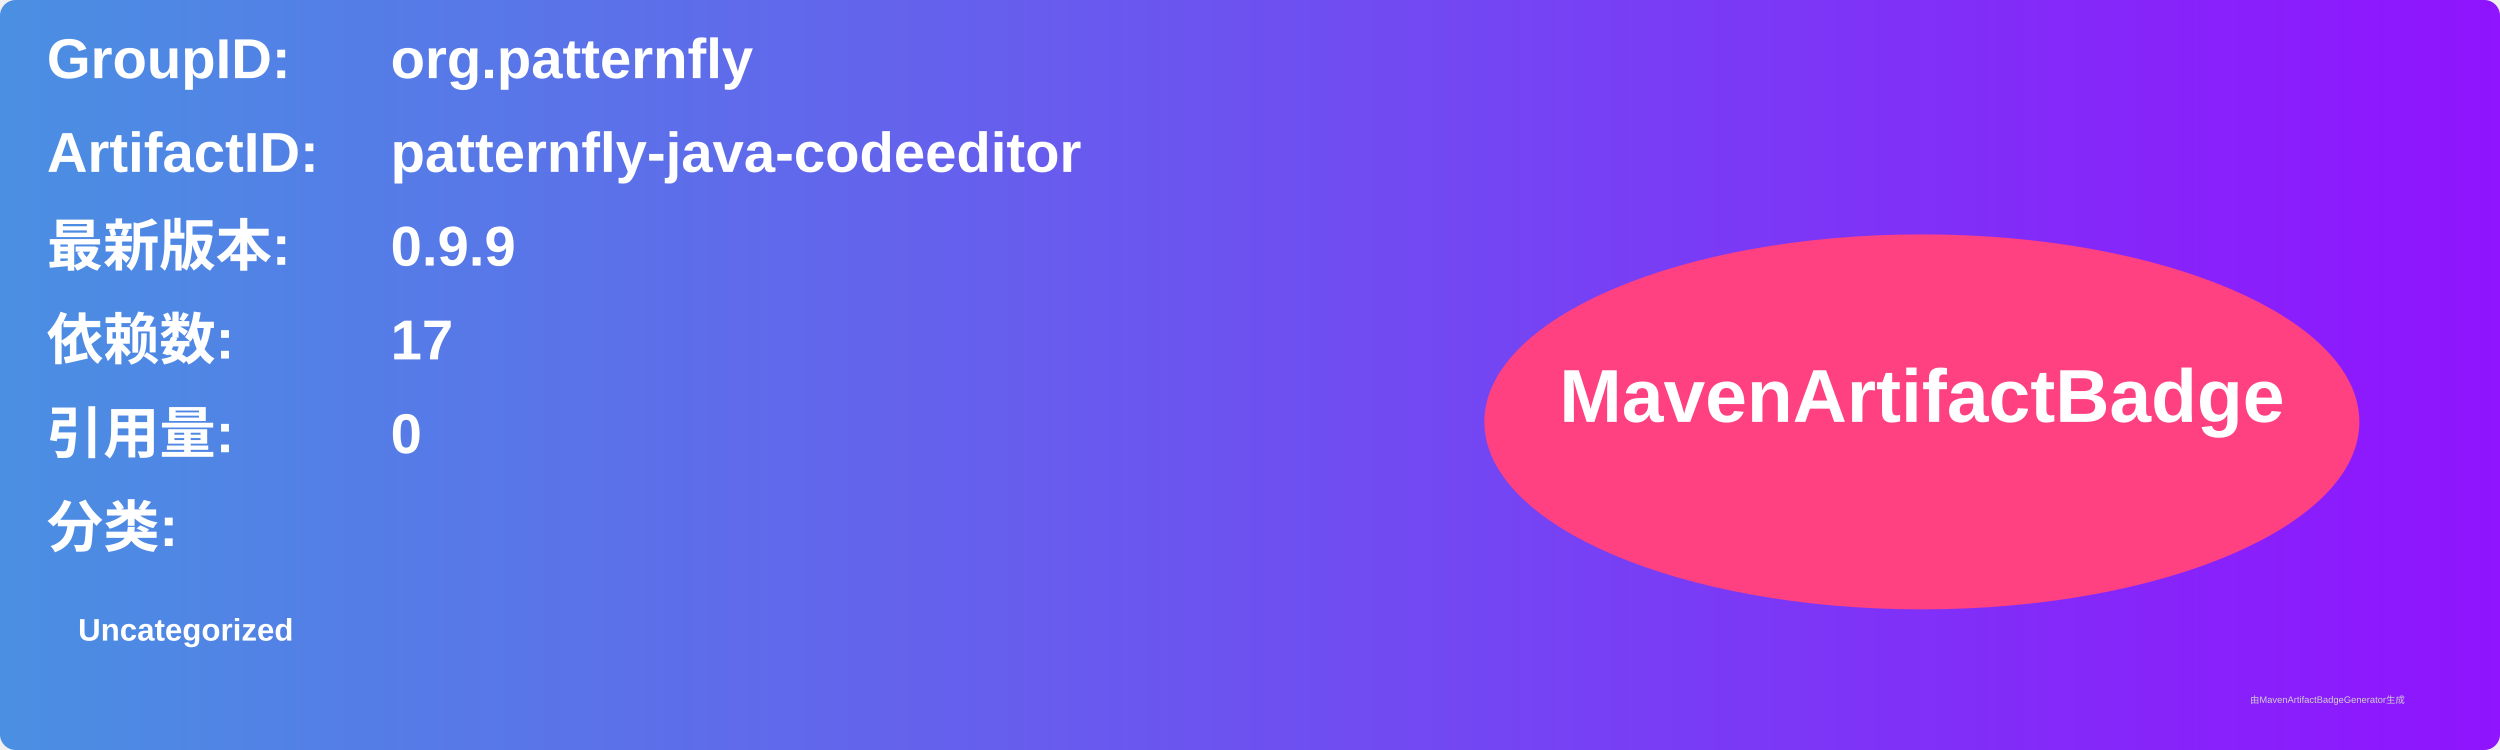
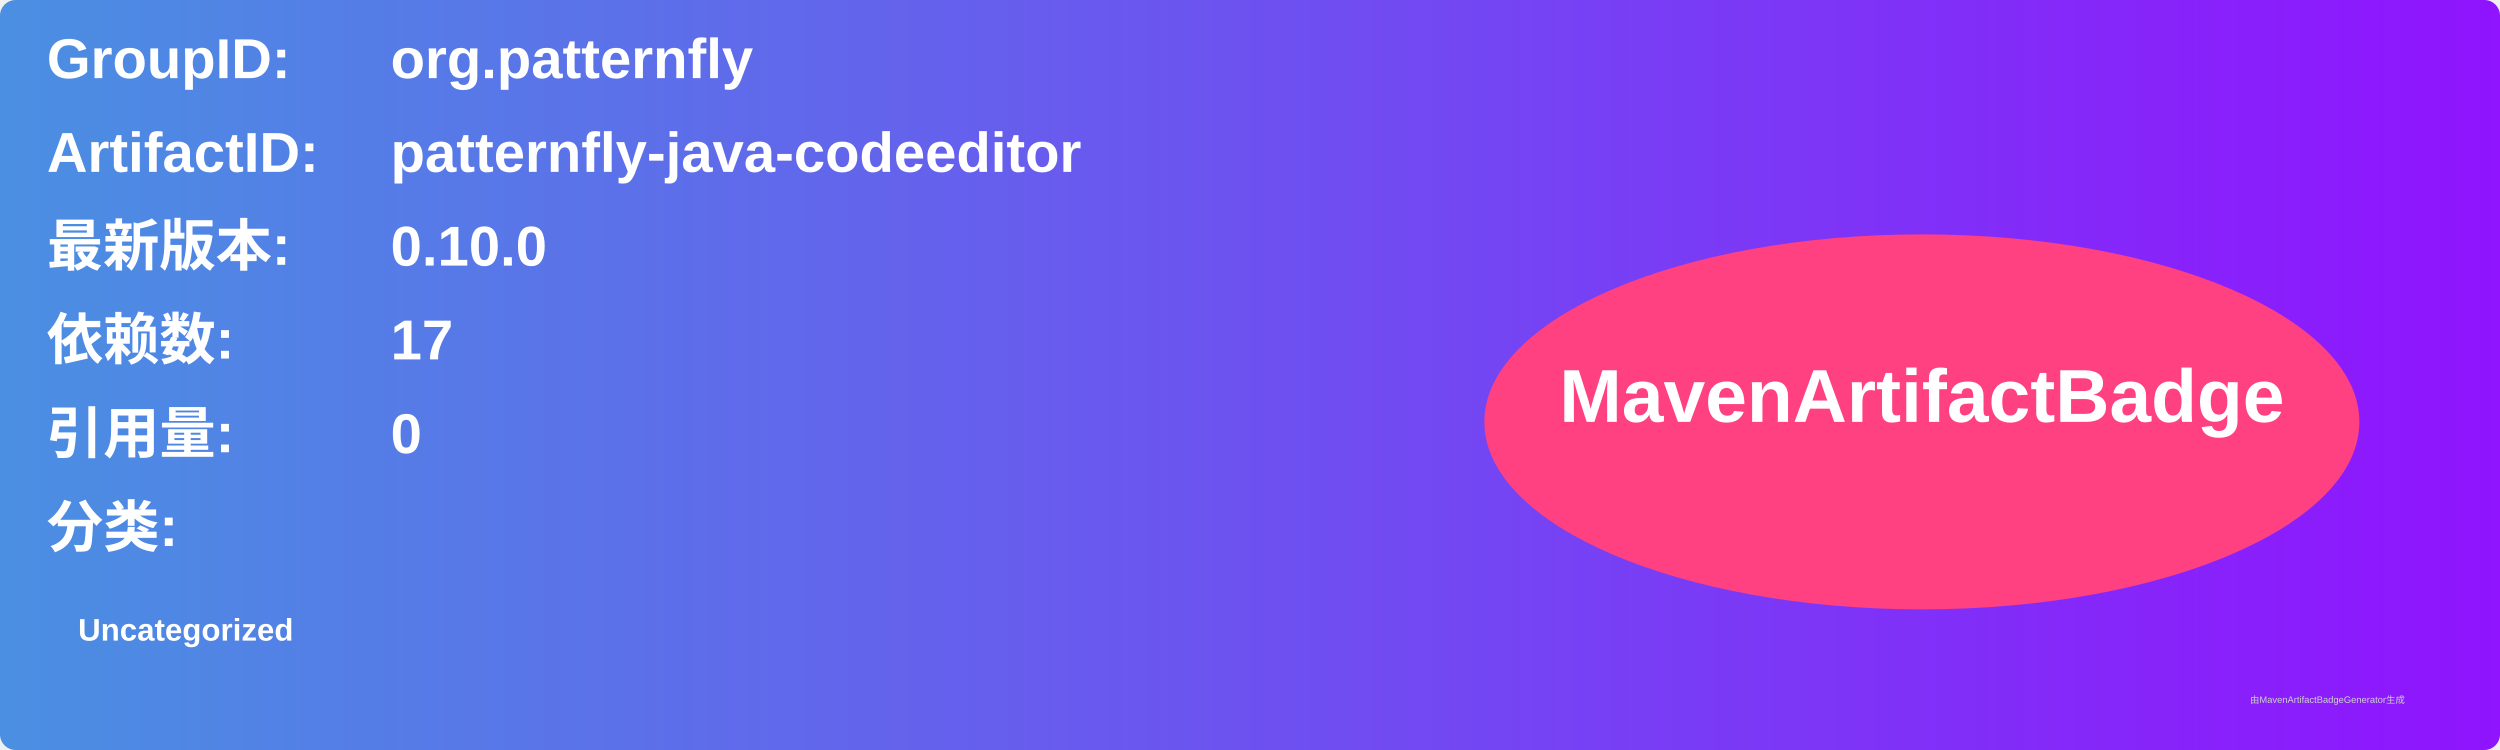
<svg xmlns="http://www.w3.org/2000/svg" width="800" height="240" viewBox="0 0 800 240">
  <linearGradient id="grad" x1="0%" y1="0%" x2="100%" y2="0%">
    <stop offset="0%" stop-color="#4a90e2" />
    <stop offset="100%" stop-color="#9013fe" />
  </linearGradient>
  <rect width="100%" height="100%" rx="5" ry="5" fill="url(#grad)" />
  <g transform="translate(15, 15)">
    <text x="0" y="10" font-family="Arial" font-size="18" fill="white" font-weight="bold" width="260">GroupID:</text>
    <text x="110" y="10" font-family="Arial" font-size="18" fill="white" font-weight="bold" width="460">org.patternfly</text>
    <text x="0" y="40" font-family="Arial" font-size="18" fill="white" font-weight="bold" width="260">ArtifactID:</text>
    <text x="110" y="40" font-family="Arial" font-size="18" fill="white" font-weight="bold" width="460">patternfly-java-codeeditor</text>
    <text x="0" y="70" font-family="Arial" font-size="18" fill="white" font-weight="bold">最新版本:</text>
    <text x="110" y="70" font-family="Arial" font-size="18" fill="white" font-weight="bold">
-       <tspan font-weight="bold">0.9.9</tspan>
+       <tspan font-weight="bold">0.10.0</tspan>
    </text>
    <text x="0" y="100" font-family="Arial" font-size="18" fill="white" font-weight="bold">依赖数: </text>
    <text x="110" y="100" font-family="Arial" font-size="18" fill="white">
      <tspan font-weight="bold">17</tspan>
    </text>
    <text x="0" y="130" font-family="Arial" font-size="18" fill="white" font-weight="bold">引用量: </text>
    <text x="110" y="130" font-family="Arial" font-size="18" fill="white">
      <tspan font-weight="bold">0</tspan>
    </text>
    <text x="0" y="160" font-family="Arial" font-size="18" fill="white" font-weight="bold">分类:</text>
    <text x="10" y="190" font-family="Arial" font-size="10" fill="white">
      <tspan font-weight="bold">Uncategorized</tspan>
    </text>
    <ellipse cx="600" cy="120" rx="140" ry="60" fill="#ff4081" />
    <text x="600" y="120" text-anchor="middle" font-family="Arial" font-size="24" fill="white" font-weight="bold">MavenArtifactBadge</text>
  </g>
  <text x="720" y="225" font-family="Arial" font-size="3" fill="#d0d0d0">由MavenArtifactBadgeGenerator生成</text>
</svg>
